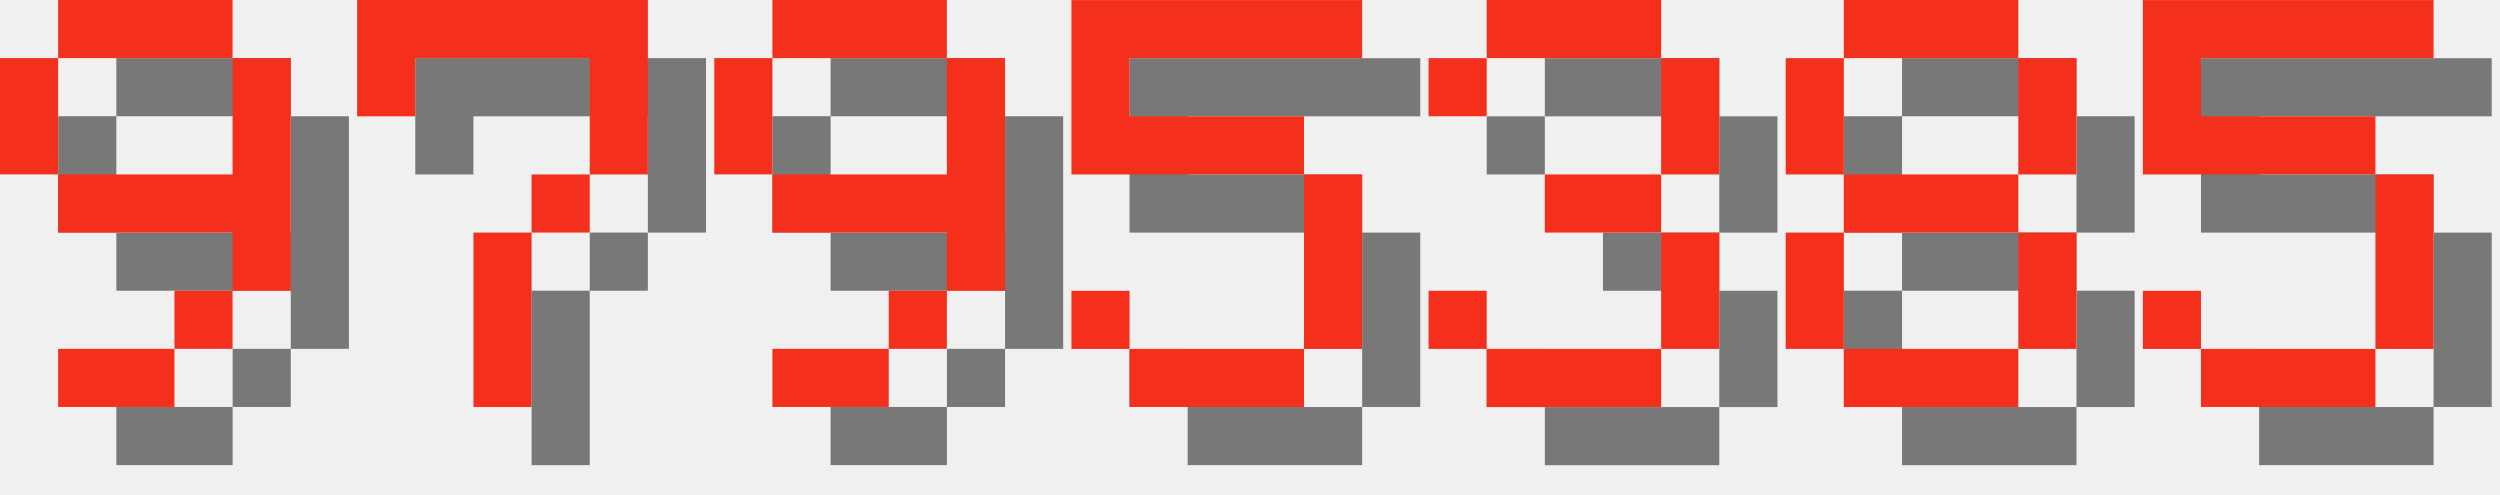
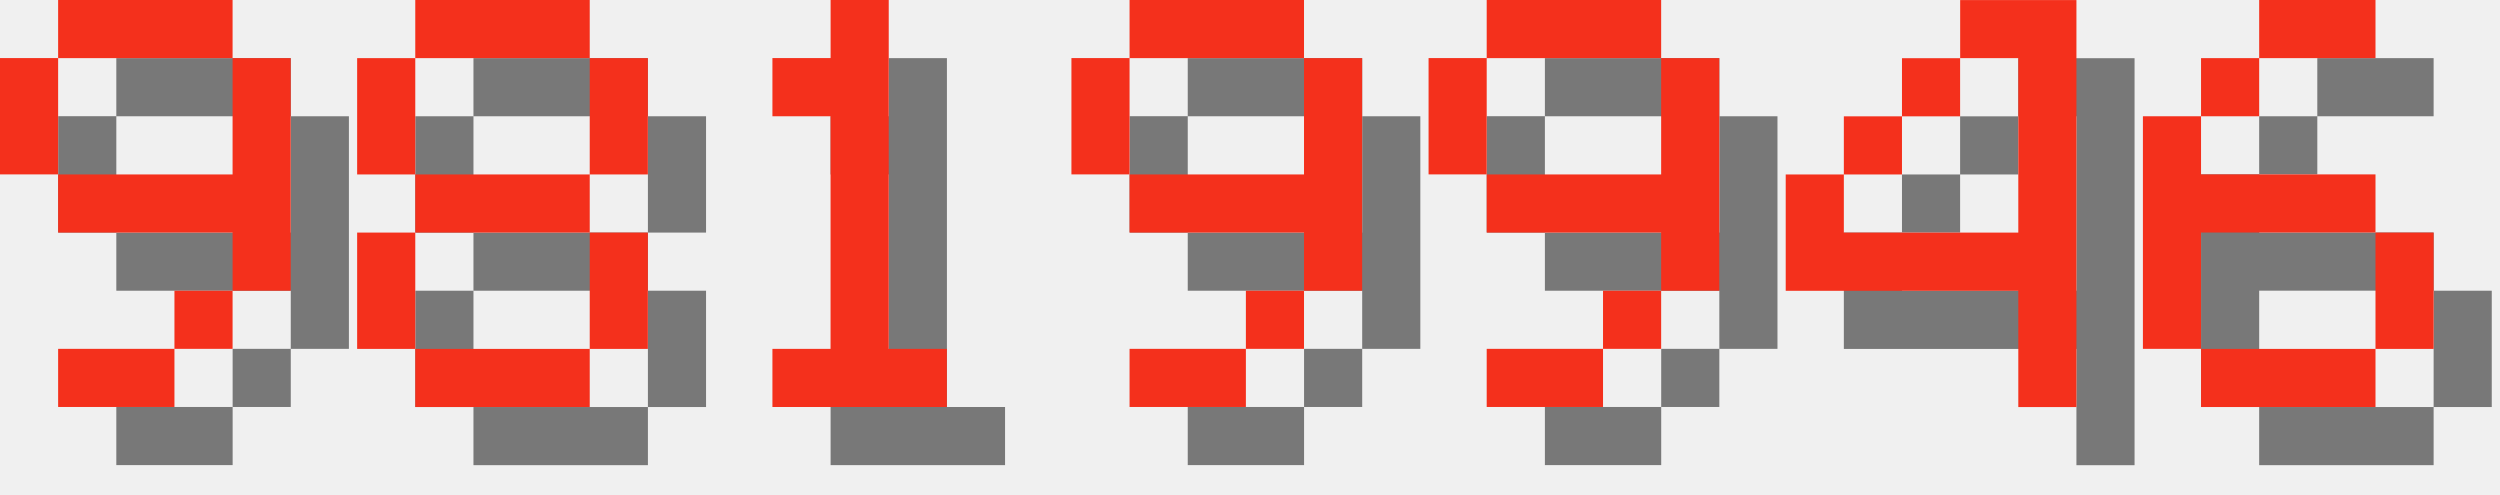
<svg xmlns="http://www.w3.org/2000/svg" version="1.1" width="182.0" height="36">
  <style>
        .text-foreground {
            fill: #F4301C;
        }
        .text-shadow {
            fill: #000000;
            fill-opacity: 0.5;
        }
    </style>
  <g class="digit" id="digit_9" transform="translate(0.0, 0), scale(4)">
    <path id="digit_9_shadow" class="text-shadow" d="m2.117 1.058v1.058h3.175v-1.058h-3.175zm3.175 1.058v2.117h-3.175v1.058h3.175v1.058h1.058v-4.233h-1.058zm0 4.233h-1.058v1.058h1.058v-1.058zm-1.058 1.058h-2.117v1.058h2.117v-1.058zm-2.117-3.175v-2.117h-1.058v2.117h1.058z" fill-opacity=".5" style="paint-order:stroke fill markers" />
    <path id="digit_9_fg" class="text-foreground" d="m1.058 0v1.058h3.175v-1.058h-3.175zm3.175 1.058v2.117h-3.175v1.058h3.175v1.058h1.058v-4.233h-1.058zm0 4.233h-1.058v1.058h1.058v-1.058zm-1.058 1.058h-2.117v1.058h2.117v-1.058zm-2.117-3.175v-2.117h-1.058v2.117h1.058z" fill="#fff" style="paint-order:stroke fill markers" />
  </g>
-   <g class="digit" id="digit_7" transform="translate(26.0, 0), scale(4)">
-     <path id="digit_7_shadow" class="text-shadow" d="m1.058 1.058 2e-6 2.117h1.058v-1.058h3.175v1.058l2e-7 1.058h-1.058v1.058h-1.058l4e-7 3.175 1.058 1e-7v-3.175h1.058v-1.058h1.058l5e-7 -1.058v-2.117z" fill-opacity=".5" style="paint-order:stroke fill markers" />
-     <path id="digit_7_fg" class="text-foreground" d="m0 0 2e-6 2.117h1.058v-1.058h3.175v1.058l2e-7 1.058h-1.058v1.058h-1.058l4e-7 3.175 1.058 1e-7v-3.175h1.058v-1.058h1.058l5e-7 -1.058v-2.117z" fill="#fff" style="paint-order:stroke fill markers" />
+   <g class="digit" id="digit_8" transform="translate(26.0, 0), scale(4)">
+     <path id="digit_8_shadow" class="text-shadow" d="m2.117 1.058v1.058h3.175v-1.058h-3.175zm3.175 1.058v2.117h1.058v-2.117h-1.058zm0 2.117h-3.175v1.058h3.175v-1.058zm0 1.058v2.117h1.058v-2.117h-1.058zm0 2.117h-3.175v1.058h3.175v-1.058zm-3.175 0v-2.117h-1.058v2.117h1.058zm0-3.175v-2.117h-1.058v2.117h1.058z" fill-opacity=".5" style="paint-order:stroke fill markers" />
+     <path id="digit_8_fg" class="text-foreground" d="m1.058 0v1.058h3.175v-1.058h-3.175zm3.175 1.058v2.117h1.058v-2.117h-1.058zm0 2.117h-3.175v1.058h3.175v-1.058zm0 1.058v2.117h1.058v-2.117h-1.058zm0 2.117h-3.175v1.058h3.175v-1.058zm-3.175 0v-2.117h-1.058v2.117h1.058zm0-3.175v-2.117h-1.058v2.117h1.058z" fill="#fff" style="paint-order:stroke fill markers" />
  </g>
-   <g class="digit" id="digit_9" transform="translate(52.0, 0), scale(4)">
+   <g class="digit" id="digit_1" transform="translate(52.0, 0), scale(4)">
+     <path id="digit_1_shadow" class="text-shadow" d="m2.117 2.117v1.058h1.058v4.233h-1.058v1.058h3.175v-1.058h-1.058v-6.35h-1.058v1.058h-1.058z" fill-opacity=".5" style="paint-order:stroke fill markers" />
+     <path id="digit_1_fg" class="text-foreground" d="m1.058 1.058v1.058h1.058v4.233h-1.058v1.058h3.175v-1.058h-1.058v-6.35h-1.058v1.058h-1.058z" fill="#fff" style="paint-order:stroke fill markers" />
+   </g>
+   <g class="digit" id="digit_9" transform="translate(78.0, 0), scale(4)">
    <path id="digit_9_shadow" class="text-shadow" d="m2.117 1.058v1.058h3.175v-1.058h-3.175zm3.175 1.058v2.117h-3.175v1.058h3.175v1.058h1.058v-4.233h-1.058zm0 4.233h-1.058v1.058h1.058v-1.058zm-1.058 1.058h-2.117v1.058h2.117v-1.058zm-2.117-3.175v-2.117h-1.058v2.117h1.058z" fill-opacity=".5" style="paint-order:stroke fill markers" />
    <path id="digit_9_fg" class="text-foreground" d="m1.058 0v1.058h3.175v-1.058h-3.175zm3.175 1.058v2.117h-3.175v1.058h3.175v1.058h1.058v-4.233h-1.058zm0 4.233h-1.058v1.058h1.058v-1.058zm-1.058 1.058h-2.117v1.058h2.117v-1.058zm-2.117-3.175v-2.117h-1.058v2.117h1.058z" fill="#fff" style="paint-order:stroke fill markers" />
  </g>
-   <g class="digit" id="digit_5" transform="translate(78.0, 0), scale(4)">
-     <path id="digit_5_shadow" class="text-shadow" d="m1.058 1.058v3.175h4.233v3.175h-3.175v-1.058h-1.058v1.058h1.058v1.058h3.175v-1.058h1.058v-3.175h-1.058v-1.058h-3.175v-1.058h4.233v-1.058h-5.292z" fill-opacity=".5" style="paint-order:stroke fill markers" />
-     <path id="digit_5_fg" class="text-foreground" d="m0 0v3.175h4.233v3.175h-3.175v-1.058h-1.058v1.058h1.058v1.058h3.175v-1.058h1.058v-3.175h-1.058v-1.058h-3.175v-1.058h4.233v-1.058h-5.292z" fill="#fff" style="paint-order:stroke fill markers" />
+   <g class="digit" id="digit_9" transform="translate(104.0, 0), scale(4)">
+     <path id="digit_9_shadow" class="text-shadow" d="m2.117 1.058v1.058h3.175v-1.058h-3.175zm3.175 1.058v2.117h-3.175v1.058h3.175v1.058h1.058v-4.233h-1.058zm0 4.233h-1.058v1.058h1.058v-1.058zm-1.058 1.058h-2.117v1.058h2.117v-1.058zm-2.117-3.175v-2.117h-1.058v2.117h1.058z" fill-opacity=".5" style="paint-order:stroke fill markers" />
+     <path id="digit_9_fg" class="text-foreground" d="m1.058 0v1.058h3.175v-1.058h-3.175zm3.175 1.058v2.117h-3.175v1.058h3.175v1.058h1.058v-4.233h-1.058zm0 4.233h-1.058v1.058h1.058v-1.058zm-1.058 1.058h-2.117v1.058h2.117v-1.058zm-2.117-3.175v-2.117h-1.058v2.117h1.058z" fill="#fff" style="paint-order:stroke fill markers" />
  </g>
-   <g class="digit" id="digit_3" transform="translate(104.0, 0), scale(4)">
-     <path id="digit_3_shadow" class="text-shadow" d="m1.058 2.117v1.058h1.058v-1.058h3.175v2.117h-2.117v1.058h2.117v2.117h-3.175v-1.058h-1.058v1.058h1.058v1.058h3.175v-1.058h1.058v-2.117h-1.058v-1.058h1.058v-2.117h-1.058v-1.058h-3.175v1.058h-1.058z" fill-opacity=".5" style="paint-order:stroke fill markers" />
-     <path id="digit_3_fg" class="text-foreground" d="m0 1.058v1.058h1.058v-1.058h3.175v2.117h-2.117v1.058h2.117v2.117h-3.175v-1.058h-1.058v1.058h1.058v1.058h3.175v-1.058h1.058v-2.117h-1.058v-1.058h1.058v-2.117h-1.058v-1.058h-3.175v1.058h-1.058z" fill="#fff" style="paint-order:stroke fill markers" />
+   <g class="digit" id="digit_4" transform="translate(130.0, 0), scale(4)">
+     <path id="digit_4_shadow" class="text-shadow" d="m4.233 1.058v1.058h1.058v3.175h-3.175v-1.058h-1.058v2.117h4.233v2.117h1.058v-7.408h-2.117zm-2.117 3.175h1.058v-1.058h-1.058v1.058zm1.058-1.058h1.058v-1.058h-1.058v1.058z" fill-opacity=".5" style="paint-order:stroke fill markers" />
+     <path id="digit_4_fg" class="text-foreground" d="m3.175 0v1.058h1.058v3.175h-3.175v-1.058h-1.058v2.117h4.233v2.117h1.058v-7.408h-2.117zm-2.117 3.175h1.058v-1.058h-1.058v1.058zm1.058-1.058h1.058v-1.058h-1.058v1.058z" fill="#fff" style="paint-order:stroke fill markers" />
  </g>
-   <g class="digit" id="digit_8" transform="translate(130.0, 0), scale(4)">
-     <path id="digit_8_shadow" class="text-shadow" d="m2.117 1.058v1.058h3.175v-1.058h-3.175zm3.175 1.058v2.117h1.058v-2.117h-1.058zm0 2.117h-3.175v1.058h3.175v-1.058zm0 1.058v2.117h1.058v-2.117h-1.058zm0 2.117h-3.175v1.058h3.175v-1.058zm-3.175 0v-2.117h-1.058v2.117h1.058zm0-3.175v-2.117h-1.058v2.117h1.058z" fill-opacity=".5" style="paint-order:stroke fill markers" />
-     <path id="digit_8_fg" class="text-foreground" d="m1.058 0v1.058h3.175v-1.058h-3.175zm3.175 1.058v2.117h1.058v-2.117h-1.058zm0 2.117h-3.175v1.058h3.175v-1.058zm0 1.058v2.117h1.058v-2.117h-1.058zm0 2.117h-3.175v1.058h3.175v-1.058zm-3.175 0v-2.117h-1.058v2.117h1.058zm0-3.175v-2.117h-1.058v2.117h1.058z" fill="#fff" style="paint-order:stroke fill markers" />
-   </g>
-   <g class="digit" id="digit_5" transform="translate(156.0, 0), scale(4)">
-     <path id="digit_5_shadow" class="text-shadow" d="m1.058 1.058v3.175h4.233v3.175h-3.175v-1.058h-1.058v1.058h1.058v1.058h3.175v-1.058h1.058v-3.175h-1.058v-1.058h-3.175v-1.058h4.233v-1.058h-5.292z" fill-opacity=".5" style="paint-order:stroke fill markers" />
-     <path id="digit_5_fg" class="text-foreground" d="m0 0v3.175h4.233v3.175h-3.175v-1.058h-1.058v1.058h1.058v1.058h3.175v-1.058h1.058v-3.175h-1.058v-1.058h-3.175v-1.058h4.233v-1.058h-5.292z" fill="#fff" style="paint-order:stroke fill markers" />
+   <g class="digit" id="digit_6" transform="translate(156.0, 0), scale(4)">
+     <path id="digit_6_shadow" class="text-shadow" d="m3.175 1.058v1.058h2.117v-1.058h-2.117zm0 1.058h-1.058v1.058h1.058v-1.058zm-1.058 1.058h-1.058v4.233h1.058v-2.117h3.175v-1.058h-3.175v-1.058zm3.175 2.117v2.117h1.058v-2.117h-1.058zm0 2.117h-3.175v1.058h3.175v-1.058z" fill-opacity=".5" style="paint-order:stroke fill markers" />
+     <path id="digit_6_fg" class="text-foreground" d="m2.117 0v1.058h2.117v-1.058h-2.117zm0 1.058h-1.058v1.058h1.058v-1.058zm-1.058 1.058h-1.058v4.233h1.058v-2.117h3.175v-1.058h-3.175v-1.058zm3.175 2.117v2.117h1.058v-2.117h-1.058zm0 2.117h-3.175v1.058h3.175v-1.058z" fill="#fff" style="paint-order:stroke fill markers" />
  </g>
</svg>
